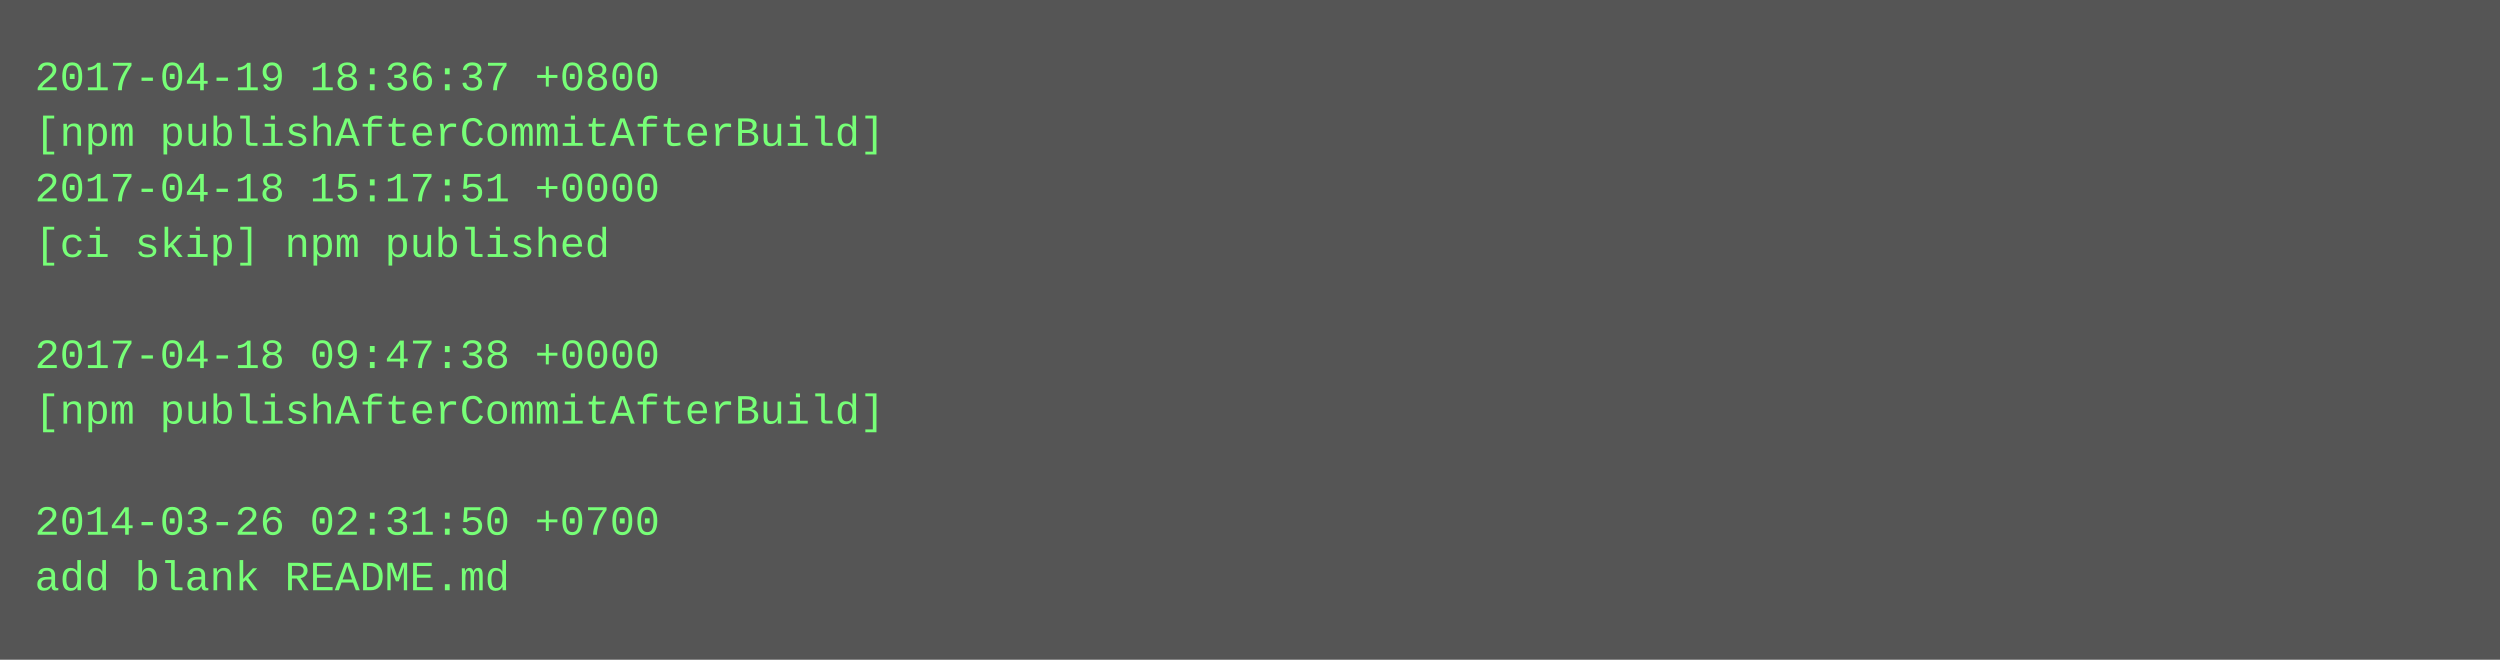
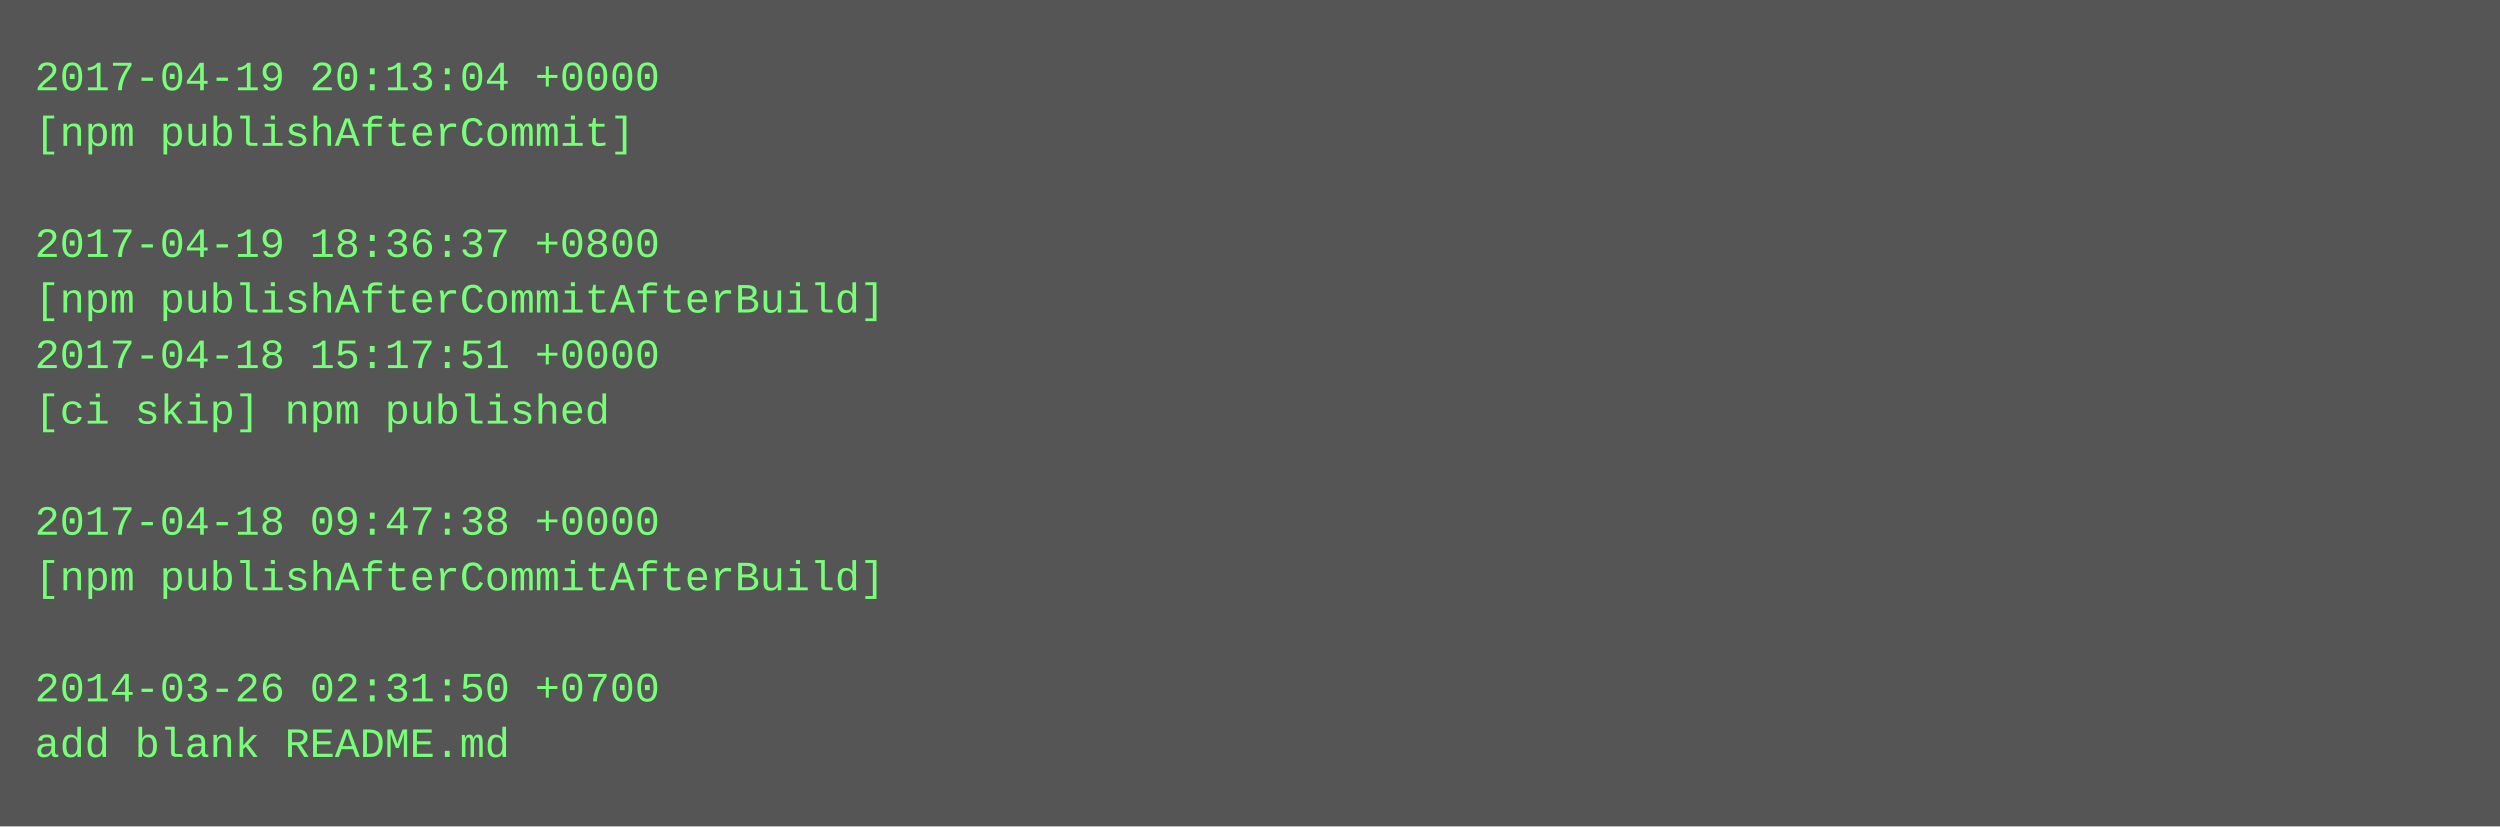
- <svg xmlns="http://www.w3.org/2000/svg" height="190" width="720">
-   <rect height="190" fill="#555" width="720" />
+ <svg xmlns="http://www.w3.org/2000/svg" height="238" width="720">
+   <rect height="238" fill="#555" width="720" />
  <text fill="#7f7" font-family="Courier New" font-size="12" xml:space="preserve">
-     <tspan x="10" y="26">2017-04-19 18:36:37 +0800</tspan>
-     <tspan x="10" y="42">[npm publishAfterCommitAfterBuild]</tspan>
-     <tspan x="10" y="58">2017-04-18 15:17:51 +0000</tspan>
-     <tspan x="10" y="74">[ci skip] npm published</tspan>
-     <tspan x="10" y="90" />
-     <tspan x="10" y="106">2017-04-18 09:47:38 +0000</tspan>
-     <tspan x="10" y="122">[npm publishAfterCommitAfterBuild]</tspan>
+     <tspan x="10" y="26">2017-04-19 20:13:04 +0000</tspan>
+     <tspan x="10" y="42">[npm publishAfterCommit]</tspan>
+     <tspan x="10" y="58" />
+     <tspan x="10" y="74">2017-04-19 18:36:37 +0800</tspan>
+     <tspan x="10" y="90">[npm publishAfterCommitAfterBuild]</tspan>
+     <tspan x="10" y="106">2017-04-18 15:17:51 +0000</tspan>
+     <tspan x="10" y="122">[ci skip] npm published</tspan>
    <tspan x="10" y="138" />
-     <tspan x="10" y="154">2014-03-26 02:31:50 +0700</tspan>
-     <tspan x="10" y="170">add blank README.md</tspan>
+     <tspan x="10" y="154">2017-04-18 09:47:38 +0000</tspan>
+     <tspan x="10" y="170">[npm publishAfterCommitAfterBuild]</tspan>
+     <tspan x="10" y="186" />
+     <tspan x="10" y="202">2014-03-26 02:31:50 +0700</tspan>
+     <tspan x="10" y="218">add blank README.md</tspan>
  </text>
</svg>
